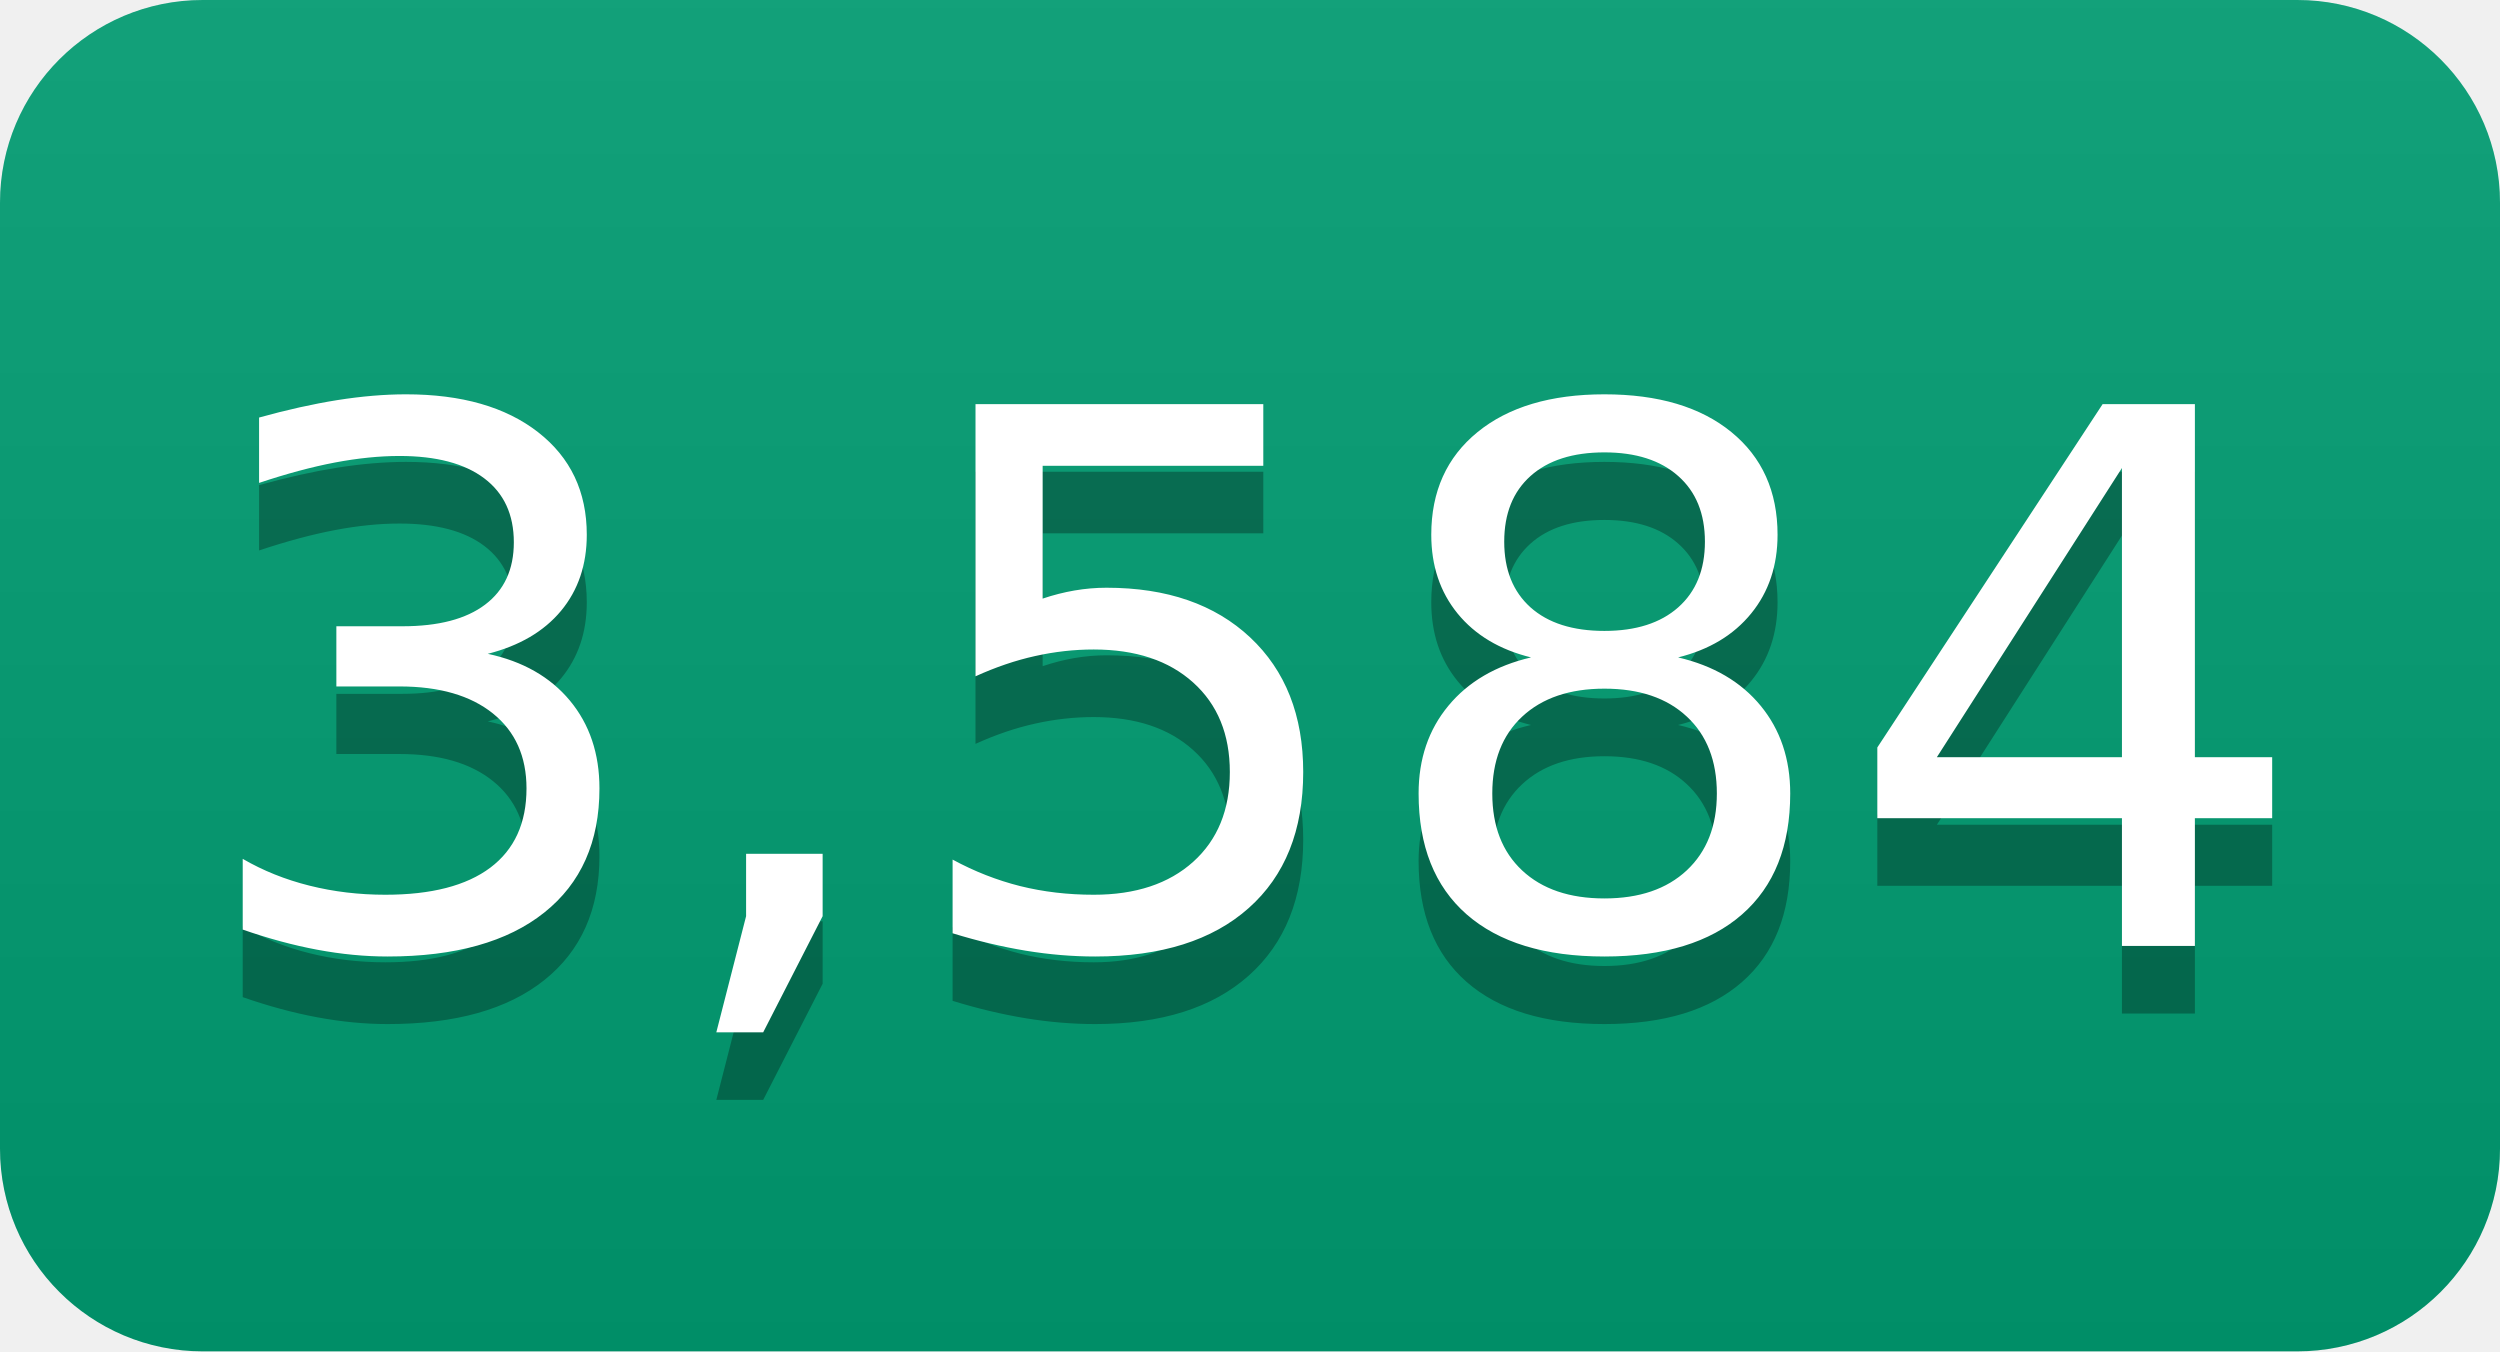
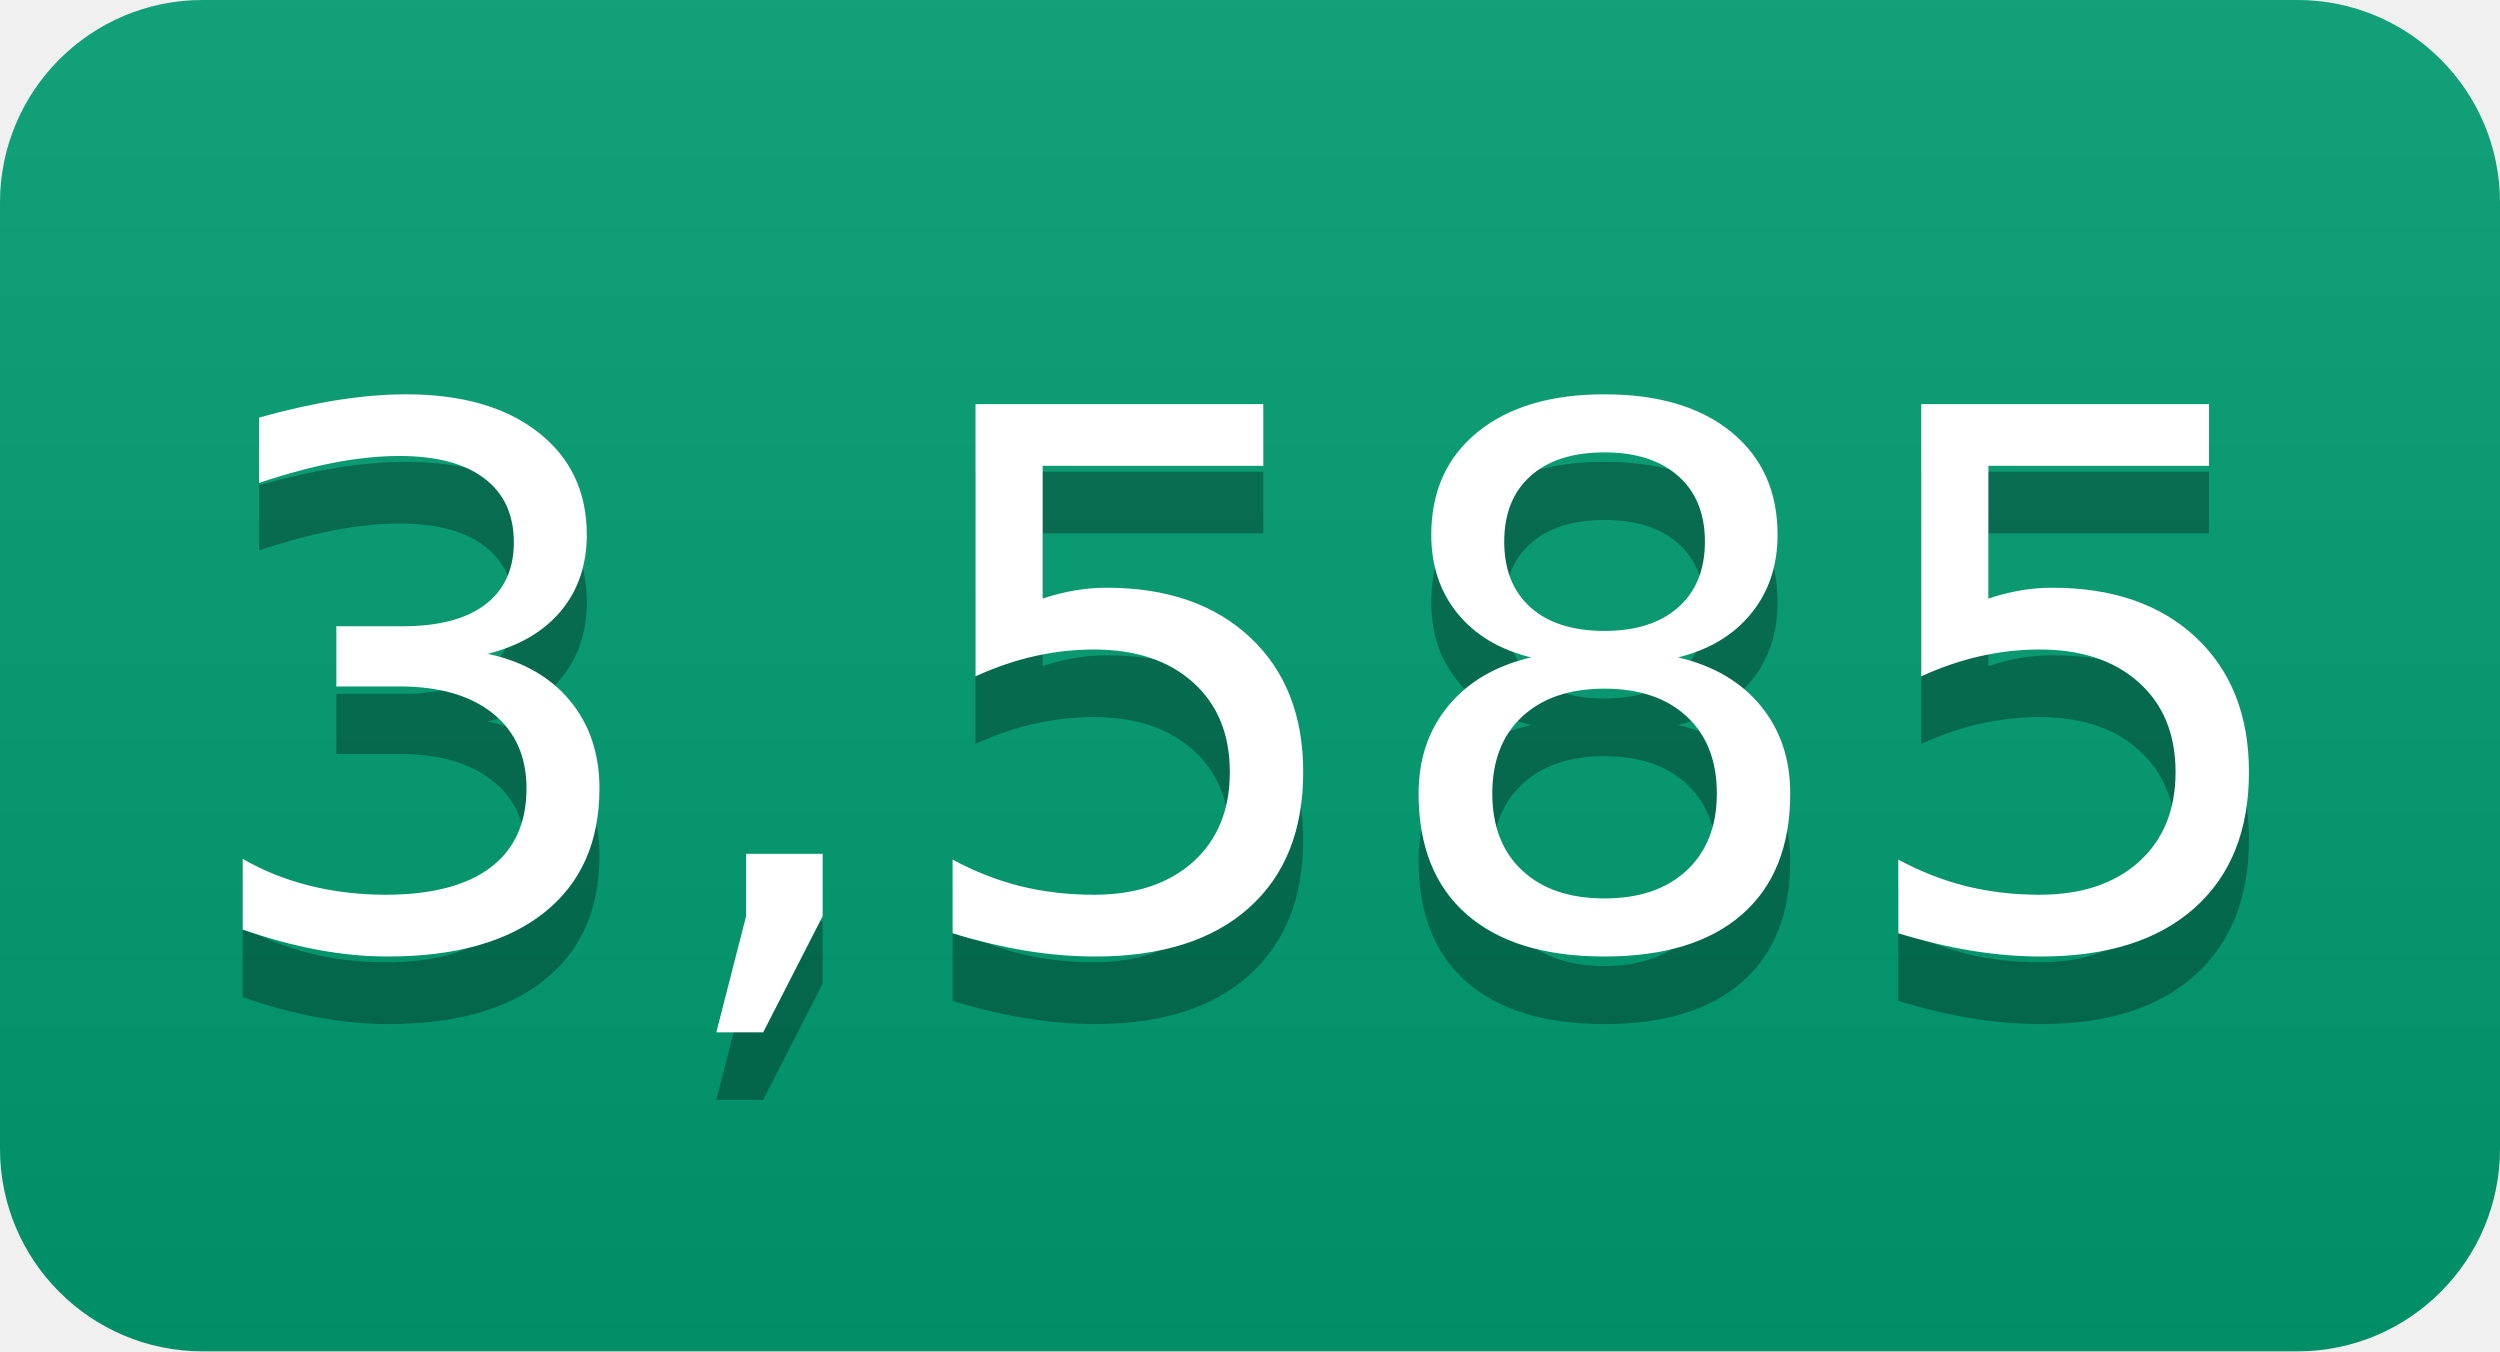
- <svg xmlns="http://www.w3.org/2000/svg" width="37" height="20" role="img" aria-label="3,584">
+ <svg xmlns="http://www.w3.org/2000/svg" width="37" height="20" role="img" aria-label="3,585">
  <linearGradient id="s" x2="0" y2="100%">
    <stop offset="0" stop-color="#bbb" stop-opacity=".1" />
    <stop offset="1" stop-opacity=".1" />
  </linearGradient>
  <clipPath id="r">
    <rect width="37" height="20" rx="3" fill="#fff" />
  </clipPath>
  <g clip-path="url(#r)">
    <rect width="0" height="20" fill="#009e73" />
    <rect x="0" width="37" height="20" fill="#009e73" />
    <rect width="37" height="20" fill="url(#s)" />
  </g>
  <g fill="#fff" text-anchor="middle" font-family="Verdana,Geneva,DejaVu Sans,sans-serif" text-rendering="geometricPrecision" font-size="110">
-     <text aria-hidden="true" x="185" y="150" fill="#010101" fill-opacity=".3" transform="scale(.1)" textLength="270">3,584</text>
-     <text x="185" y="140" transform="scale(.1)" fill="#fff" textLength="270">3,584</text>
+     <text aria-hidden="true" x="185" y="150" fill="#010101" fill-opacity=".3" transform="scale(.1)" textLength="270">3,585</text>
+     <text x="185" y="140" transform="scale(.1)" fill="#fff" textLength="270">3,585</text>
  </g>
</svg>
